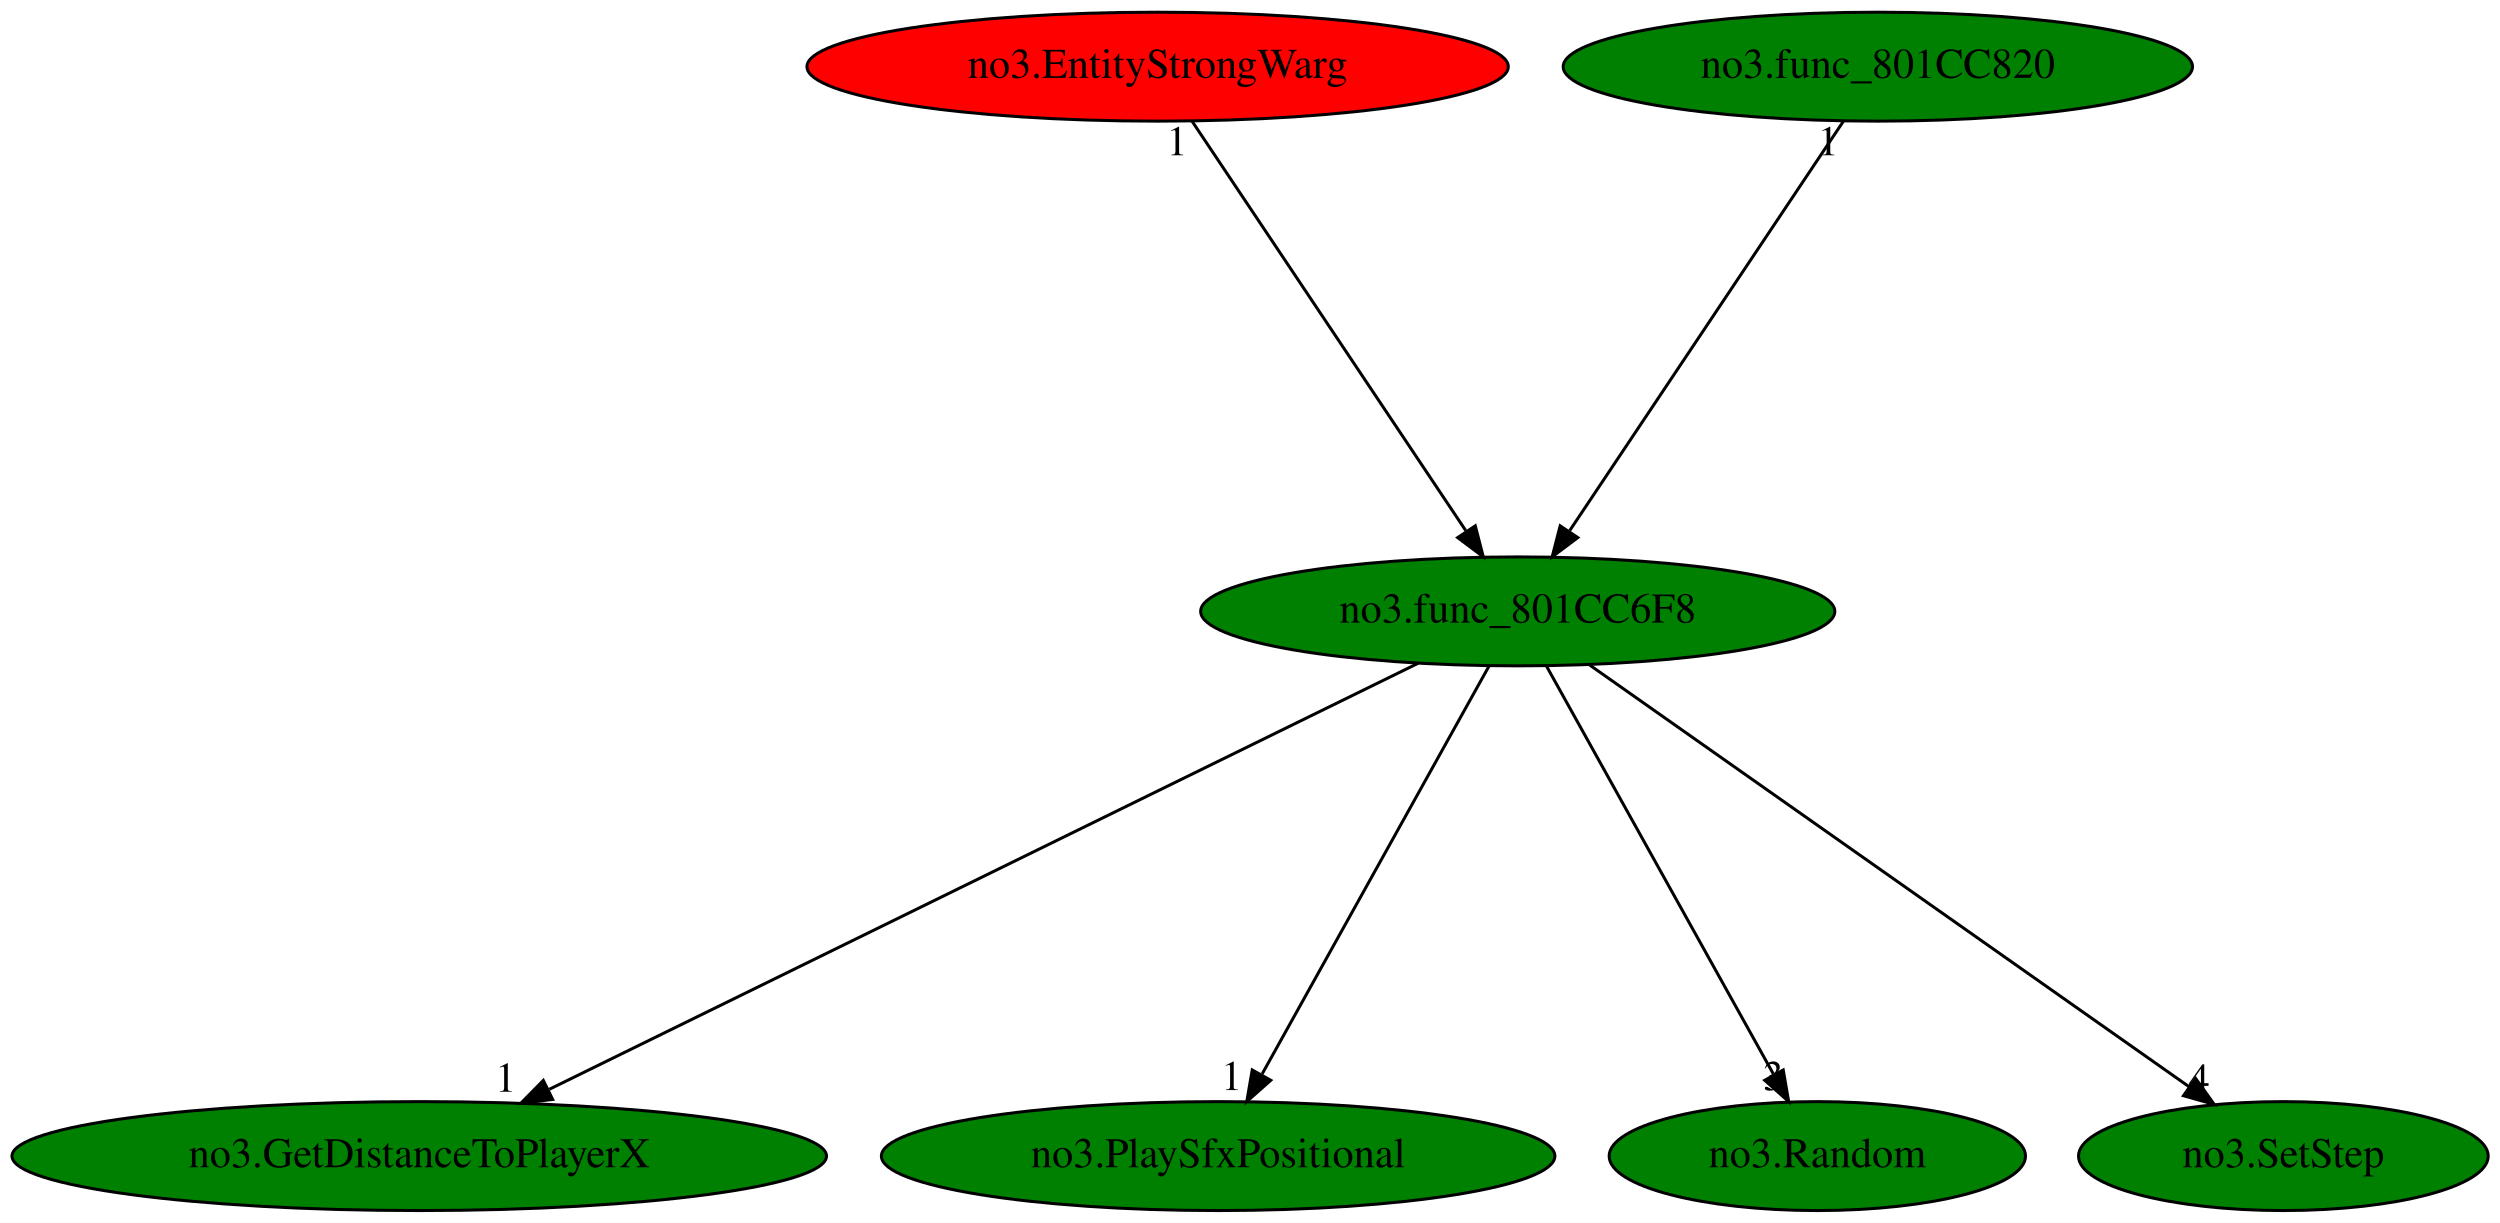
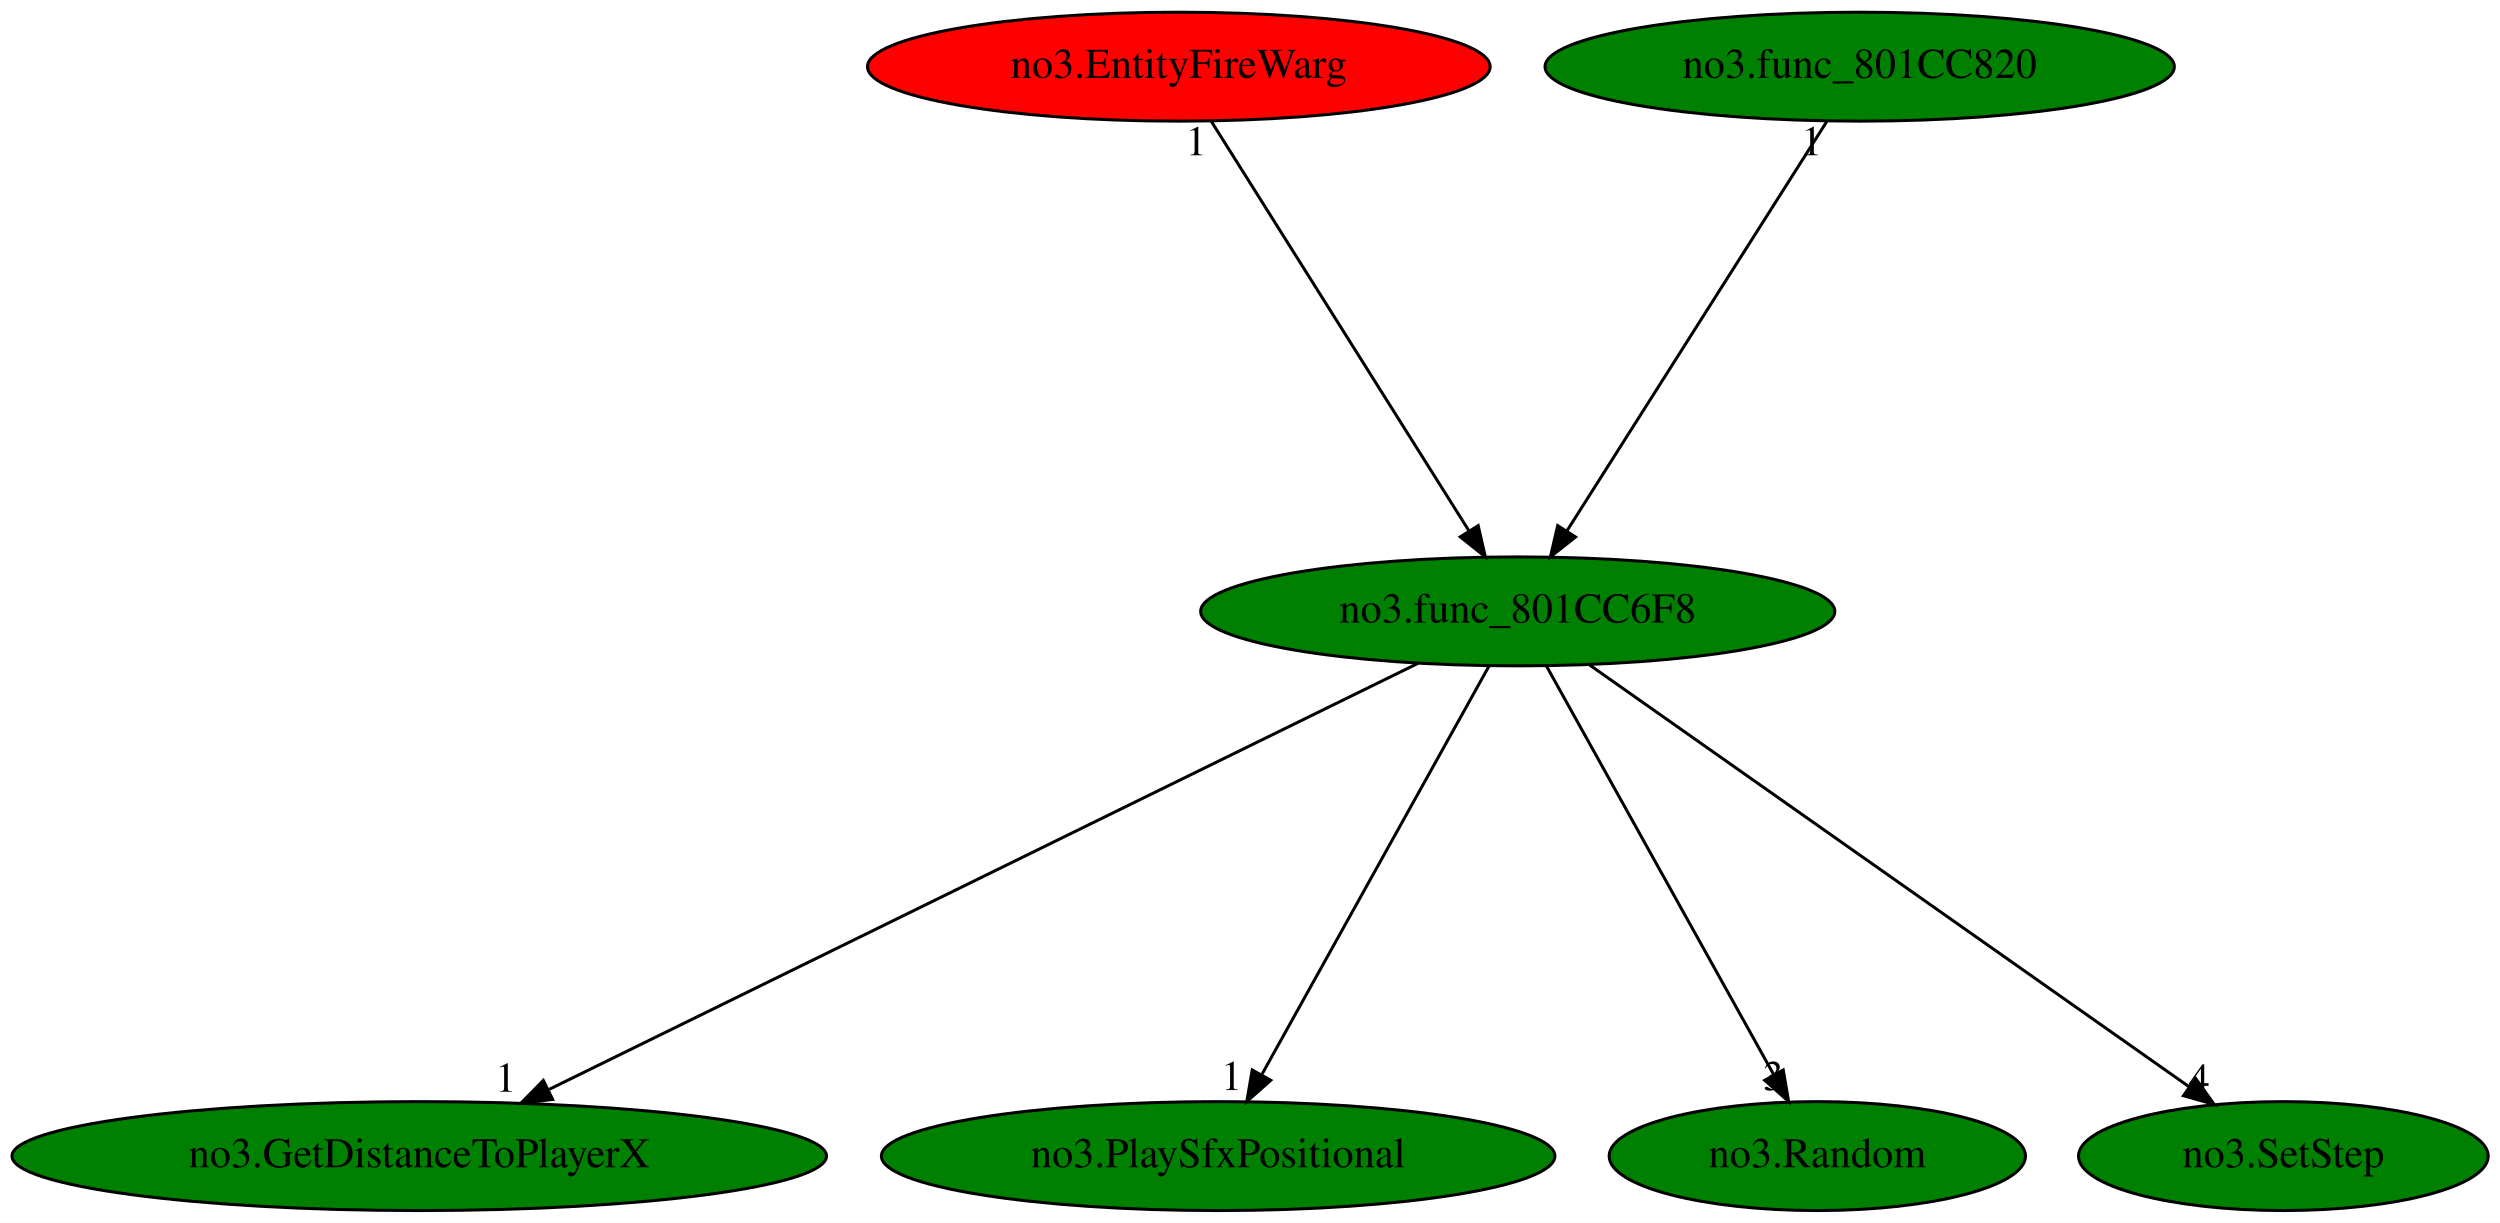
<svg xmlns="http://www.w3.org/2000/svg" xmlns:xlink="http://www.w3.org/1999/xlink" width="826pt" height="404pt" viewBox="0.00 0.00 826.13 404.00">
  <g id="graph0" class="graph" transform="scale(1 1) rotate(0) translate(4 400)">
    <polygon fill="white" stroke="transparent" points="-4,4 -4,-400 822.13,-400 822.13,4 -4,4" />
    <g id="node1" class="node">
      <ellipse fill="green" stroke="black" cx="497.54" cy="-198" rx="104.78" ry="18" />
      <text text-anchor="middle" x="497.54" y="-194.3" font-family="Times,serif" font-size="14.00">no3.func_801CC6F8</text>
    </g>
    <g id="node2" class="node">
      <g id="a_node2">
        <a xlink:href="no3.GetDistanceToPlayerX.svg" xlink:title="no3.GetDistanceToPlayerX">
          <ellipse fill="green" stroke="black" cx="134.54" cy="-18" rx="134.58" ry="18" />
          <text text-anchor="middle" x="134.54" y="-14.3" font-family="Times,serif" font-size="14.00">no3.GetDistanceToPlayerX</text>
        </a>
      </g>
    </g>
    <g id="edge1" class="edge">
      <path fill="none" stroke="black" d="M464.68,-180.89C398.88,-148.62 250.93,-76.08 177.53,-40.08" />
      <polygon fill="black" stroke="black" points="178.63,-36.72 168.11,-35.46 175.54,-43.01 178.63,-36.72" />
      <text text-anchor="middle" x="163.11" y="-39.26" font-family="Times,serif" font-size="14.00">1</text>
    </g>
    <g id="node3" class="node">
      <g id="a_node3">
        <a xlink:href="no3.PlaySfxPositional.svg" xlink:title="no3.PlaySfxPositional">
          <ellipse fill="green" stroke="black" cx="398.54" cy="-18" rx="111.28" ry="18" />
          <text text-anchor="middle" x="398.54" y="-14.3" font-family="Times,serif" font-size="14.00">no3.PlaySfxPositional</text>
        </a>
      </g>
    </g>
    <g id="edge2" class="edge">
      <path fill="none" stroke="black" d="M488.05,-179.93C470.67,-148.7 433.67,-82.17 413.1,-45.18" />
      <polygon fill="black" stroke="black" points="415.92,-43.05 408,-36.02 409.8,-46.46 415.92,-43.05" />
      <text text-anchor="middle" x="403" y="-39.82" font-family="Times,serif" font-size="14.00">1</text>
    </g>
    <g id="node4" class="node">
      <g id="a_node4">
        <a xlink:href="no3.Random.svg" xlink:title="no3.Random">
          <ellipse fill="green" stroke="black" cx="596.54" cy="-18" rx="68.79" ry="18" />
          <text text-anchor="middle" x="596.54" y="-14.3" font-family="Times,serif" font-size="14.00">no3.Random</text>
        </a>
      </g>
    </g>
    <g id="edge3" class="edge">
      <path fill="none" stroke="black" d="M507.03,-179.93C524.4,-148.7 561.4,-82.17 581.98,-45.18" />
      <polygon fill="black" stroke="black" points="585.27,-46.46 587.07,-36.02 579.15,-43.05 585.27,-46.46" />
      <text text-anchor="middle" x="582.07" y="-39.82" font-family="Times,serif" font-size="14.00">3</text>
    </g>
    <g id="node5" class="node">
      <g id="a_node5">
        <a xlink:href="no3.SetStep.svg" xlink:title="no3.SetStep">
          <ellipse fill="green" stroke="black" cx="750.54" cy="-18" rx="67.69" ry="18" />
          <text text-anchor="middle" x="750.54" y="-14.3" font-family="Times,serif" font-size="14.00">no3.SetStep</text>
        </a>
      </g>
    </g>
    <g id="edge4" class="edge">
      <path fill="none" stroke="black" d="M521.34,-180.25C567.27,-147.94 668.11,-76.99 719.34,-40.95" />
      <polygon fill="black" stroke="black" points="721.55,-43.67 727.71,-35.06 717.52,-37.95 721.55,-43.67" />
      <text text-anchor="middle" x="722.71" y="-38.86" font-family="Times,serif" font-size="14.00">4</text>
    </g>
    <g id="node6" class="node">
      <g id="a_node6">
-         <a xlink:href="no3.EntityStrongWarg.svg" xlink:title="no3.EntityStrongWarg">
-           <ellipse fill="red" stroke="black" cx="378.54" cy="-378" rx="115.88" ry="18" />
-           <text text-anchor="middle" x="378.54" y="-374.3" font-family="Times,serif" font-size="14.00">no3.EntityStrongWarg</text>
+         <a xlink:href="no3.EntityFireWarg.svg" xlink:title="no3.EntityFireWarg">
+           <ellipse fill="red" stroke="black" cx="385.54" cy="-378" rx="102.88" ry="18" />
+           <text text-anchor="middle" x="385.54" y="-374.3" font-family="Times,serif" font-size="14.00">no3.EntityFireWarg</text>
        </a>
      </g>
    </g>
    <g id="edge5" class="edge">
-       <path fill="none" stroke="black" d="M389.95,-359.93C410.92,-328.57 455.69,-261.6 480.35,-224.71" />
-       <polygon fill="black" stroke="black" points="483.51,-226.27 486.16,-216.02 477.69,-222.38 483.51,-226.27" />
-       <text text-anchor="middle" x="384.95" y="-348.73" font-family="Times,serif" font-size="14.00">1</text>
+       <path fill="none" stroke="black" d="M396.28,-359.93C416.01,-328.57 458.15,-261.6 481.36,-224.71" />
+       <polygon fill="black" stroke="black" points="484.47,-226.34 486.83,-216.02 478.54,-222.62 484.47,-226.34" />
+       <text text-anchor="middle" x="391.28" y="-348.73" font-family="Times,serif" font-size="14.00">1</text>
    </g>
    <g id="node7" class="node">
      <g id="a_node7">
        <a xlink:href="no3.func_801CC820.svg" xlink:title="no3.func_801CC820">
-           <ellipse fill="green" stroke="black" cx="616.54" cy="-378" rx="103.98" ry="18" />
-           <text text-anchor="middle" x="616.54" y="-374.3" font-family="Times,serif" font-size="14.00">no3.func_801CC820</text>
+           <ellipse fill="green" stroke="black" cx="610.54" cy="-378" rx="103.98" ry="18" />
+           <text text-anchor="middle" x="610.54" y="-374.3" font-family="Times,serif" font-size="14.00">no3.func_801CC820</text>
        </a>
      </g>
    </g>
    <g id="edge6" class="edge">
-       <path fill="none" stroke="black" d="M605.13,-359.93C584.16,-328.57 539.39,-261.6 514.72,-224.71" />
-       <polygon fill="black" stroke="black" points="517.38,-222.38 508.91,-216.02 511.56,-226.27 517.38,-222.38" />
-       <text text-anchor="middle" x="600.13" y="-348.73" font-family="Times,serif" font-size="14.00">1</text>
+       <path fill="none" stroke="black" d="M599.7,-359.93C579.79,-328.57 537.28,-261.6 513.86,-224.71" />
+       <polygon fill="black" stroke="black" points="516.65,-222.58 508.34,-216.02 510.74,-226.33 516.65,-222.58" />
+       <text text-anchor="middle" x="594.7" y="-348.73" font-family="Times,serif" font-size="14.00">1</text>
    </g>
  </g>
</svg>
